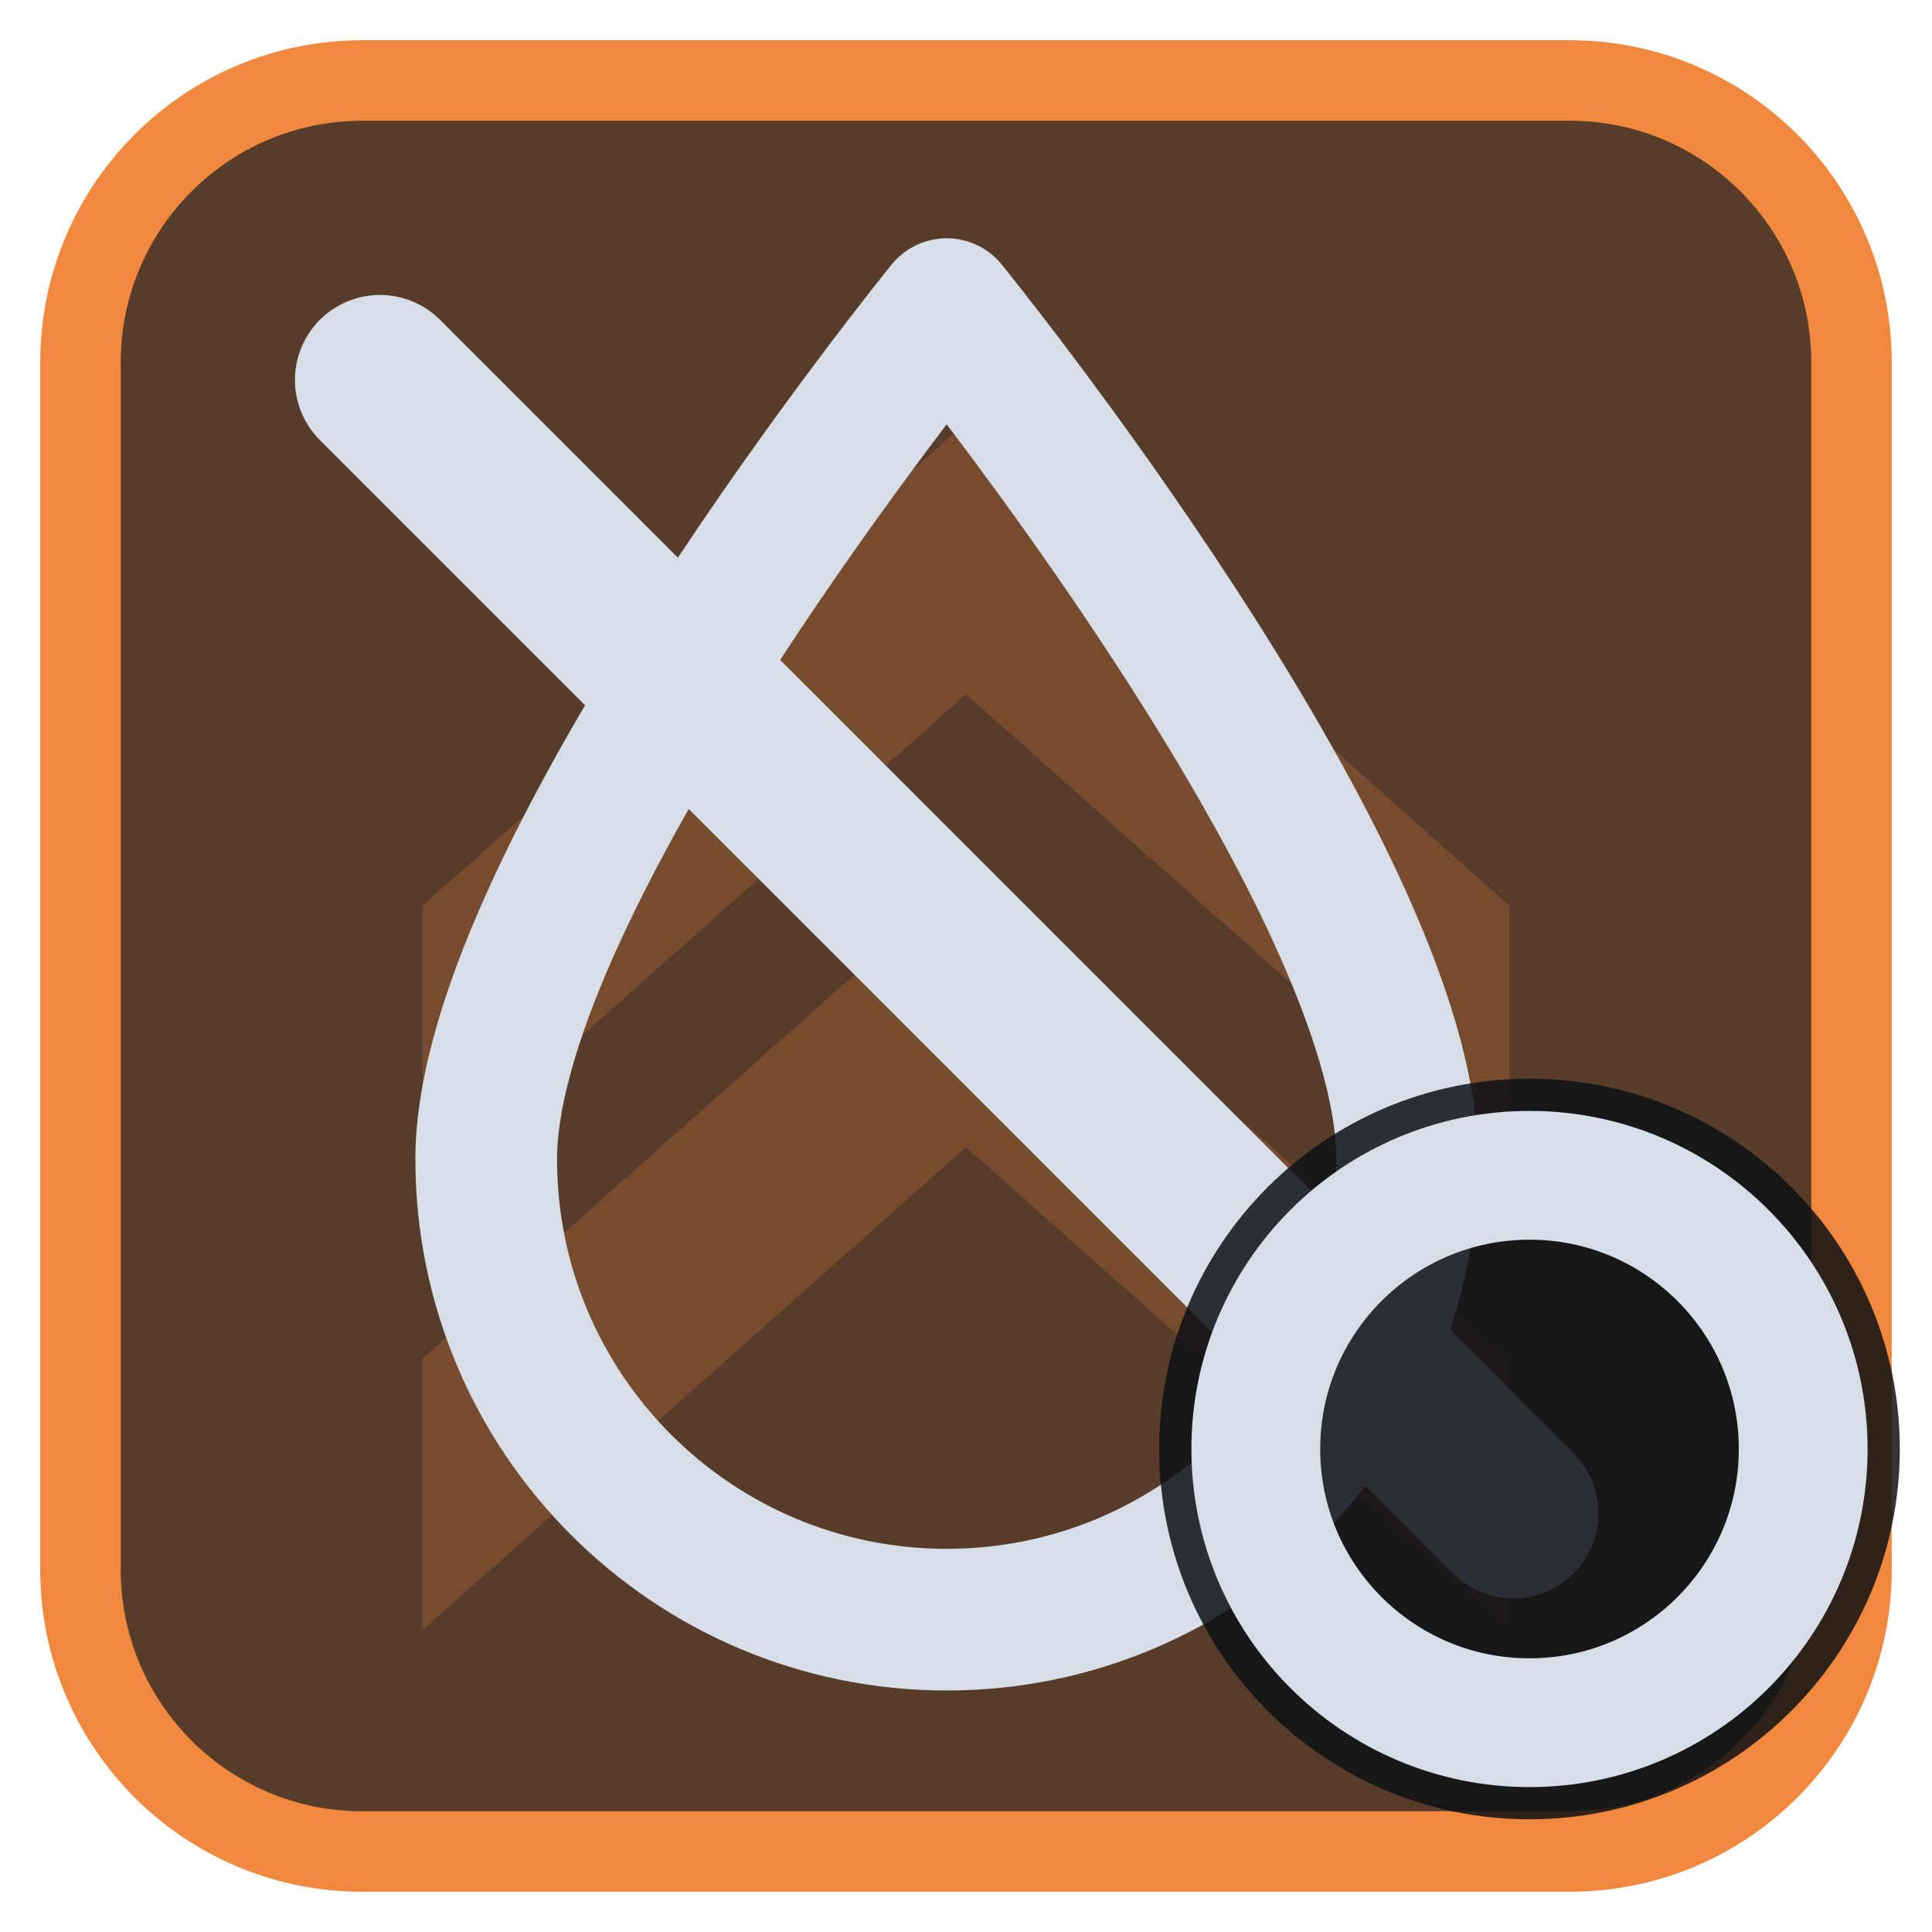
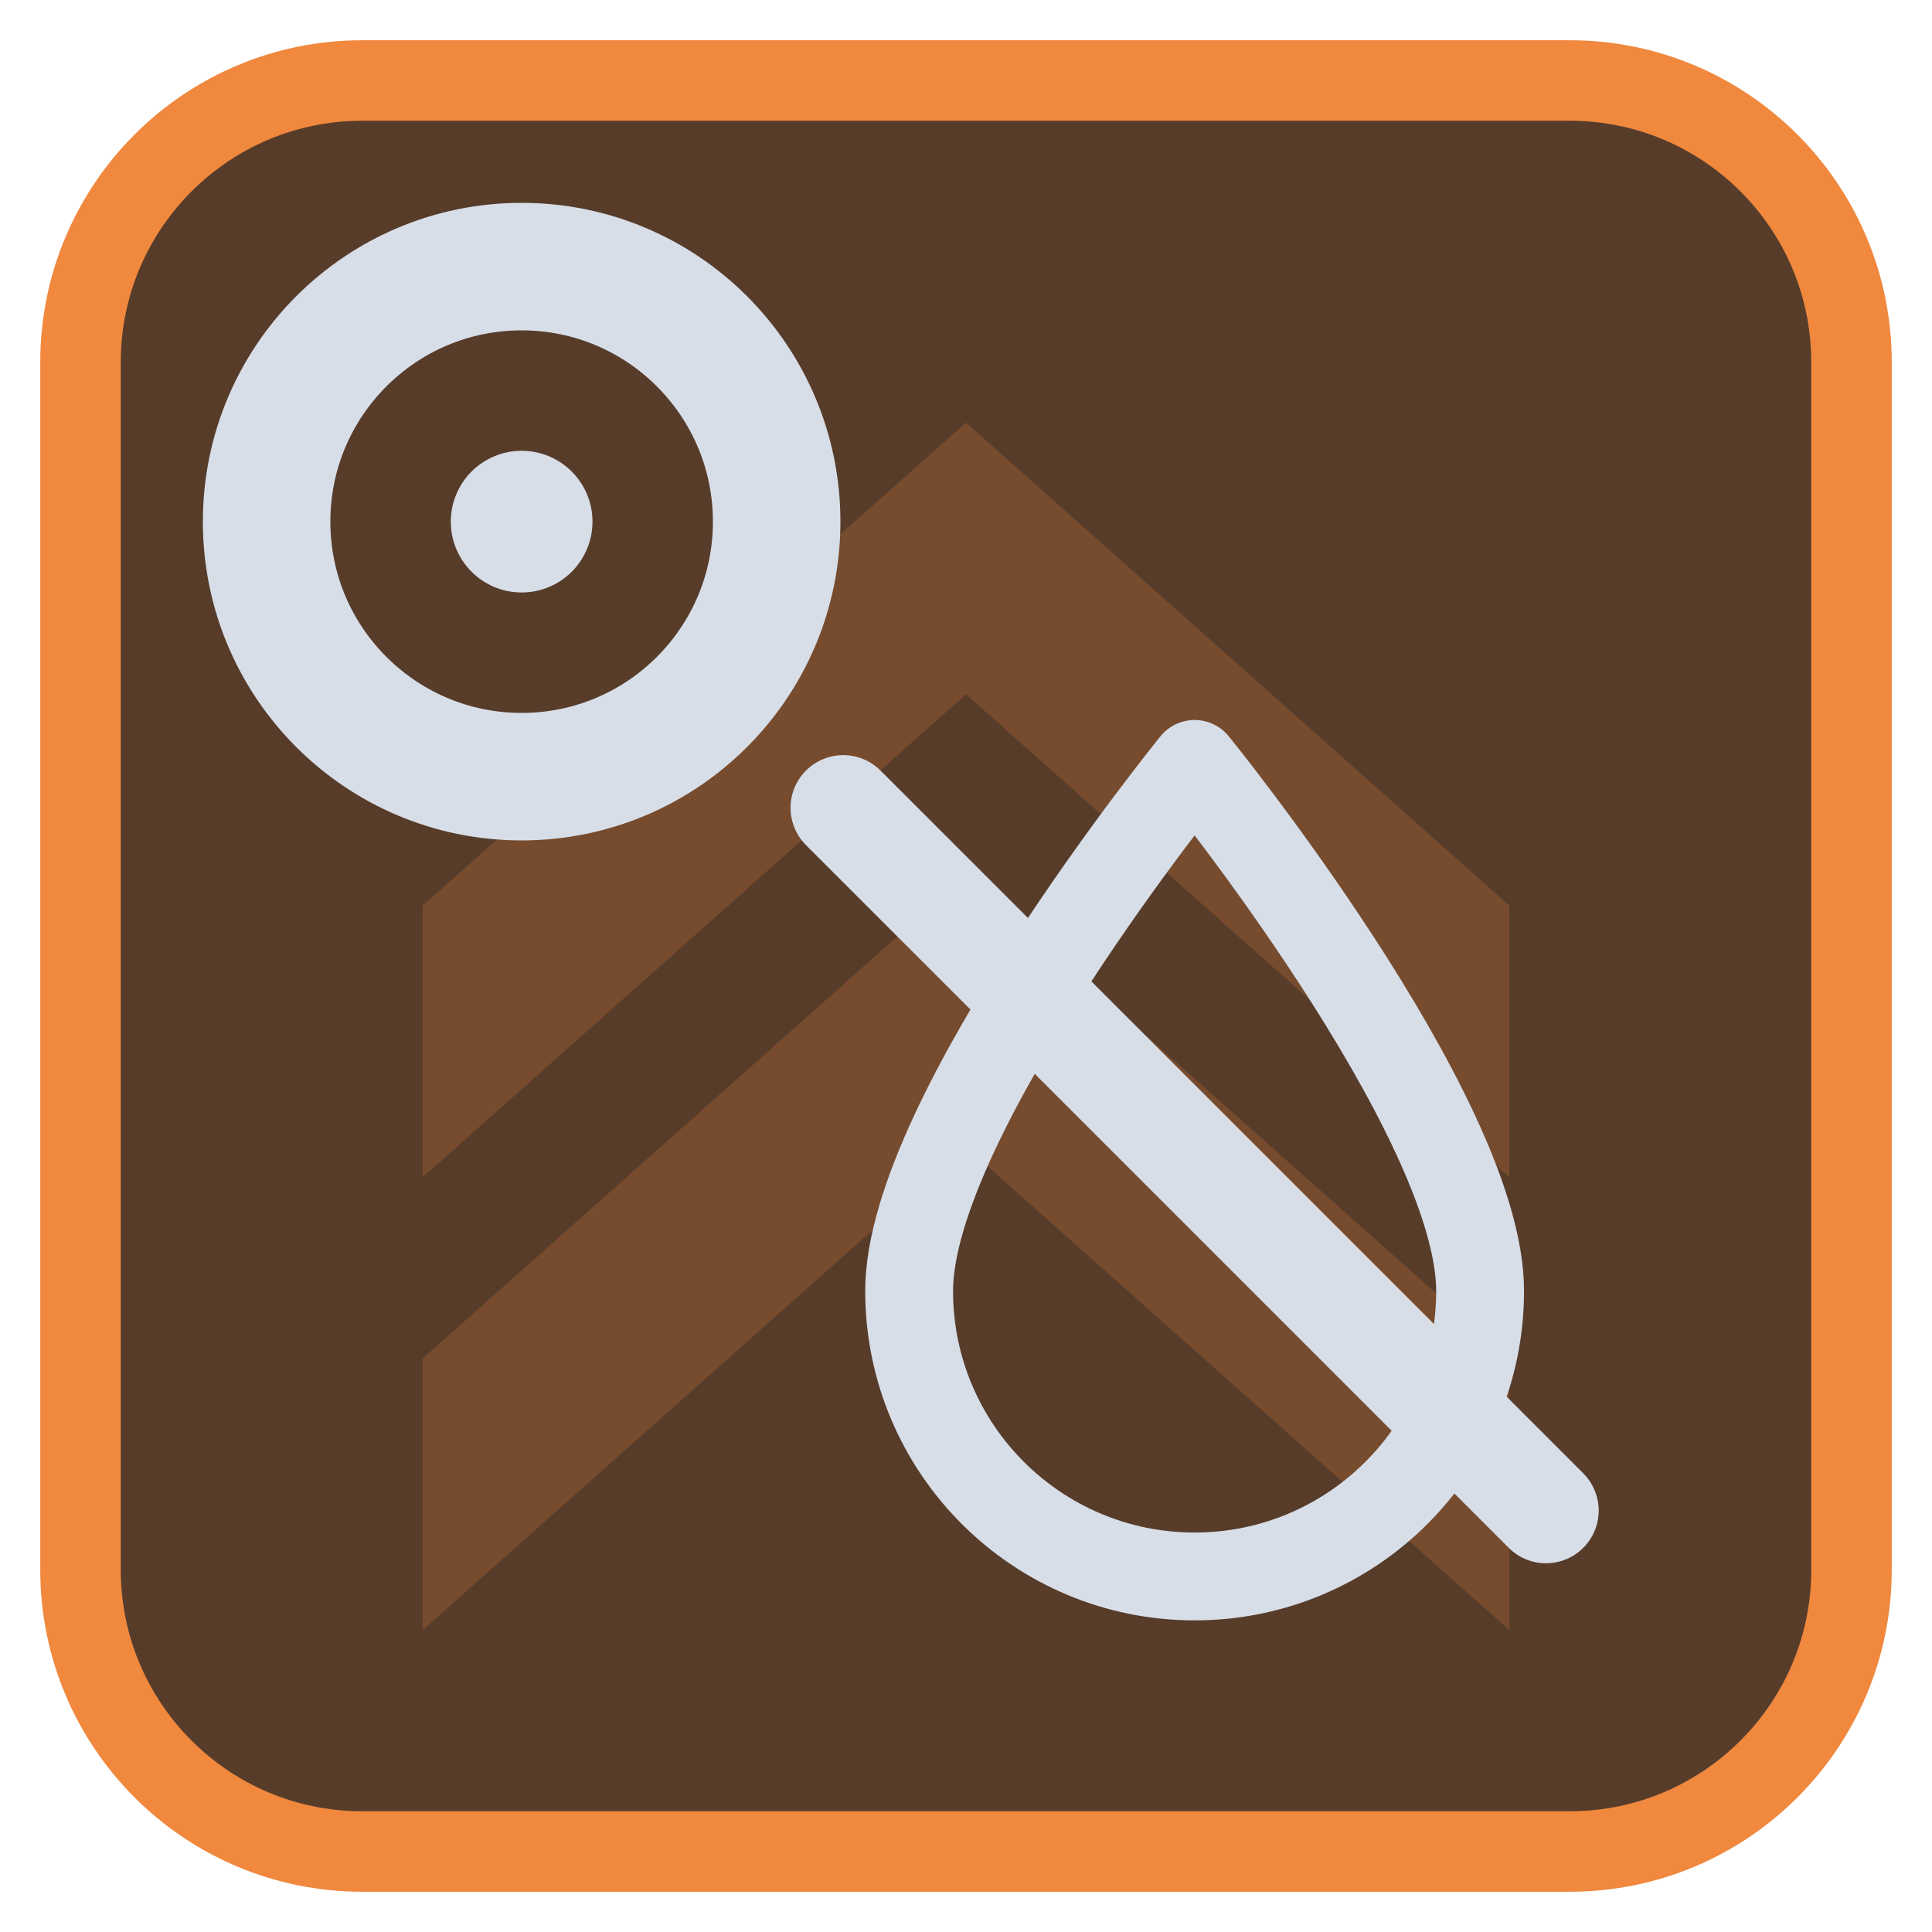
<svg xmlns="http://www.w3.org/2000/svg" viewBox="0 0 24 24" width="24" height="24">
  <rect x="1" y="1" width="22" height="22" rx="3.5" fill="#573c2a" stroke="#f0883e" stroke-width="1" />
  <g opacity="0.2" transform="translate(3,3) scale(0.75)">
    <path d="M3 11l9-8 9 8v4.5l-9-8-9 8zM3 18.5l9-8 9 8V23l-9-8-9 8z" fill="#f0883e" />
  </g>
  <g transform="translate(1.2,1.2) scale(0.88)">
-     <path d="M12 3C12 3 5.5 11 5.5 15A6.5 6.5 0 0 0 18.5 15C18.5 11 12 3 12 3Z" fill="none" stroke="#d7dee8" stroke-width="2" stroke-linecap="round" stroke-linejoin="round" />
-     <path d="M4 4L20 20" fill="none" stroke="#d7dee8" stroke-width="2.4" stroke-linecap="round" stroke-linejoin="round" />
+     <g transform="translate(15.5,15) scale(0.62) translate(-12,-12)">
+       <path d="M12 3C12 3 5.5 11 5.5 15A6.5 6.5 0 0 0 18.5 15C18.5 11 12 3 12 3Z" fill="none" stroke="#d7dee8" stroke-width="2" stroke-linecap="round" stroke-linejoin="round" />
+       <path d="M4 4L20 20" fill="none" stroke="#d7dee8" stroke-width="2.4" stroke-linecap="round" stroke-linejoin="round" />
+     </g>
+     <g>
+       <circle cx="6" cy="6" r="3.6" fill="none" stroke="#d7dee8" stroke-width="1.8" stroke-linecap="round" stroke-linejoin="round" />
+       <circle cx="6" cy="6" r="1" fill="#d7dee8" />
+     </g>
  </g>
-   <circle cx="19" cy="18" r="4.6" fill="#0e1116" fill-opacity="0.85" />
-   <circle cx="19" cy="18" r="3.4" fill="none" stroke="#d7dee8" stroke-width="1.6" stroke-linecap="round" stroke-linejoin="round" />
</svg>
